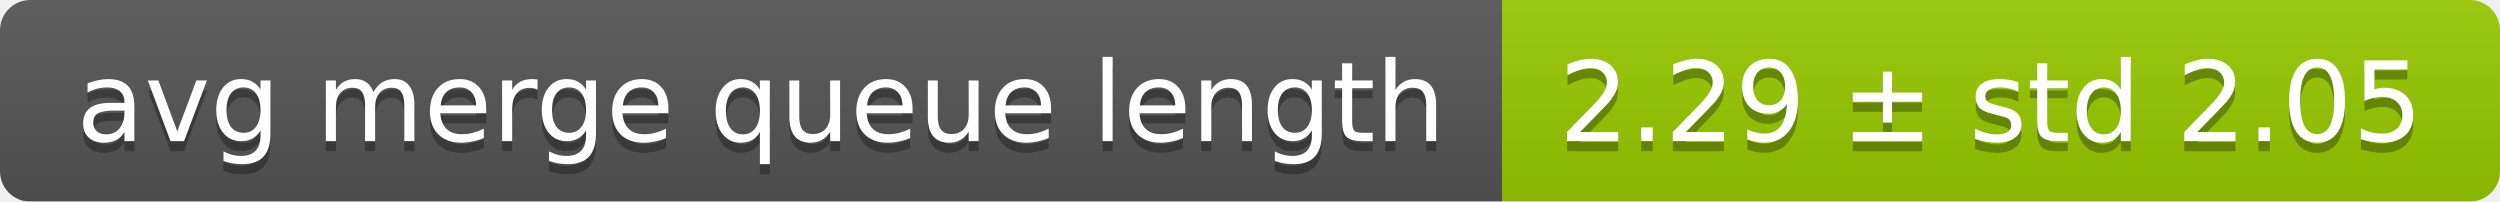
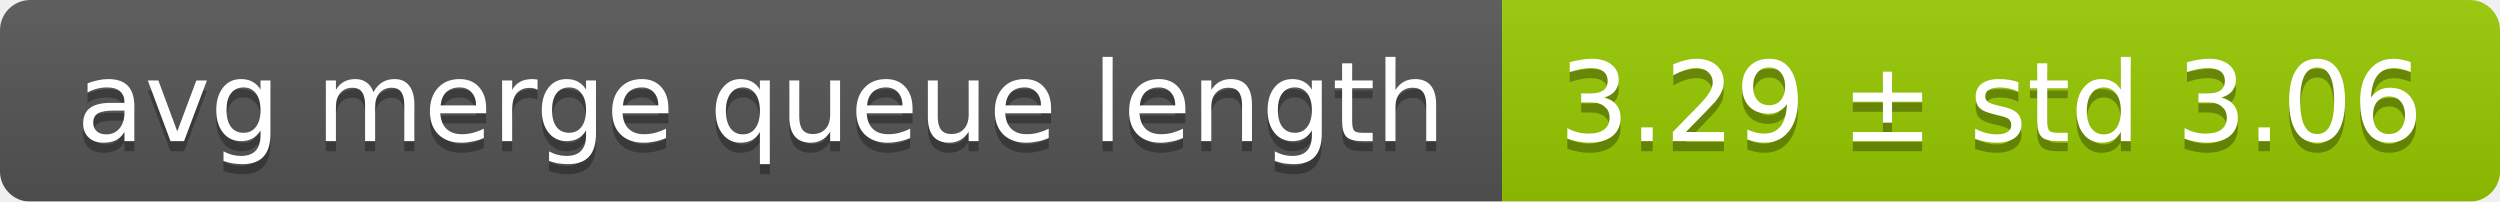
<svg xmlns="http://www.w3.org/2000/svg" width="248" height="20">
  <linearGradient id="smooth" x2="0" y2="100%">
    <stop offset="0" stop-color="#bbb" stop-opacity=".1" />
    <stop offset="1" stop-opacity=".1" />
  </linearGradient>
  <mask id="round">
    <rect width="248" height="20" rx="3" fill="#fff" />
  </mask>
  <g mask="url(#round)">
    <rect width="149" height="20" fill="#555" />
    <rect x="149" width="99" height="20" fill="#97ca00" />
    <rect width="248" height="20" fill="url(#smooth)" />
  </g>
  <g fill="#fff" text-anchor="middle" font-family="DejaVu Sans,Verdana,Geneva,sans-serif" font-size="11">
    <text x="75.5" y="15" fill="#010101" fill-opacity=".3">avg merge queue length</text>
    <text x="75.5" y="14">avg merge queue length</text>
-     <text x="197.5" y="15" fill="#010101" fill-opacity=".3">2.29 ± std 2.05</text>
-     <text x="197.5" y="14">2.29 ± std 2.05</text>
+     <text x="197.5" y="15" fill="#010101" fill-opacity=".3">3.29 ± std 3.06</text>
+     <text x="197.5" y="14">3.29 ± std 3.06</text>
  </g>
</svg>
